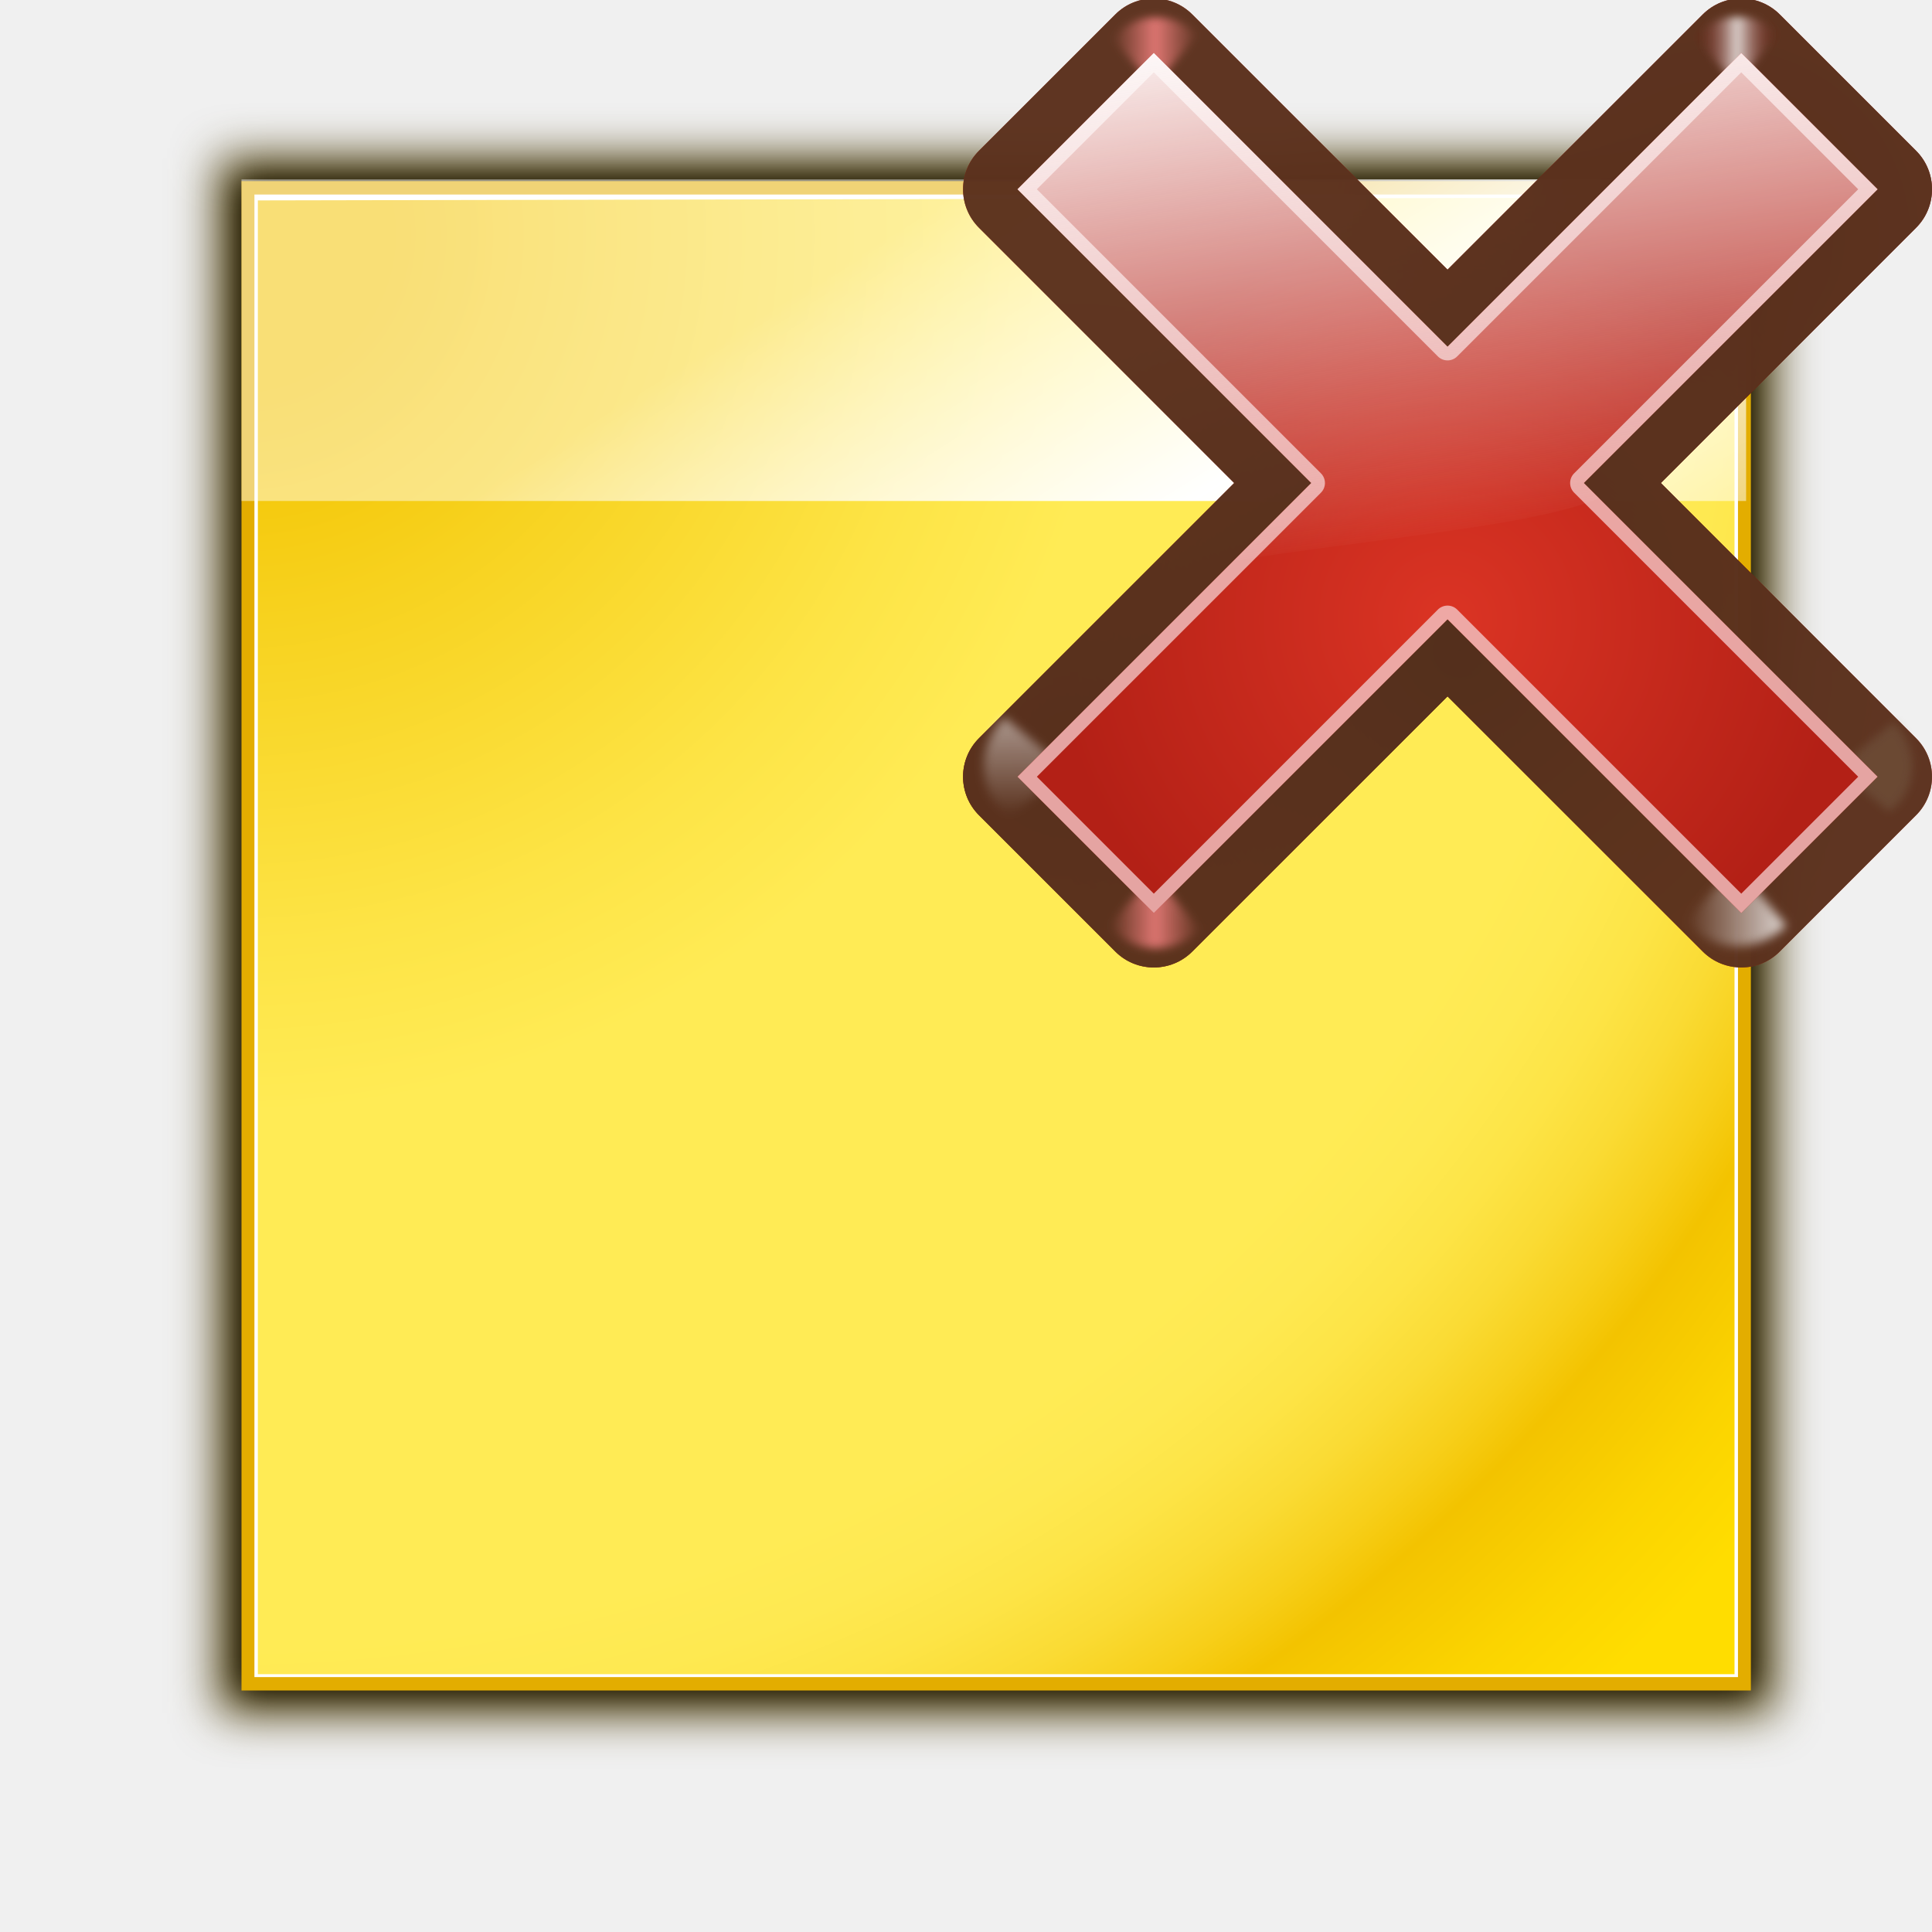
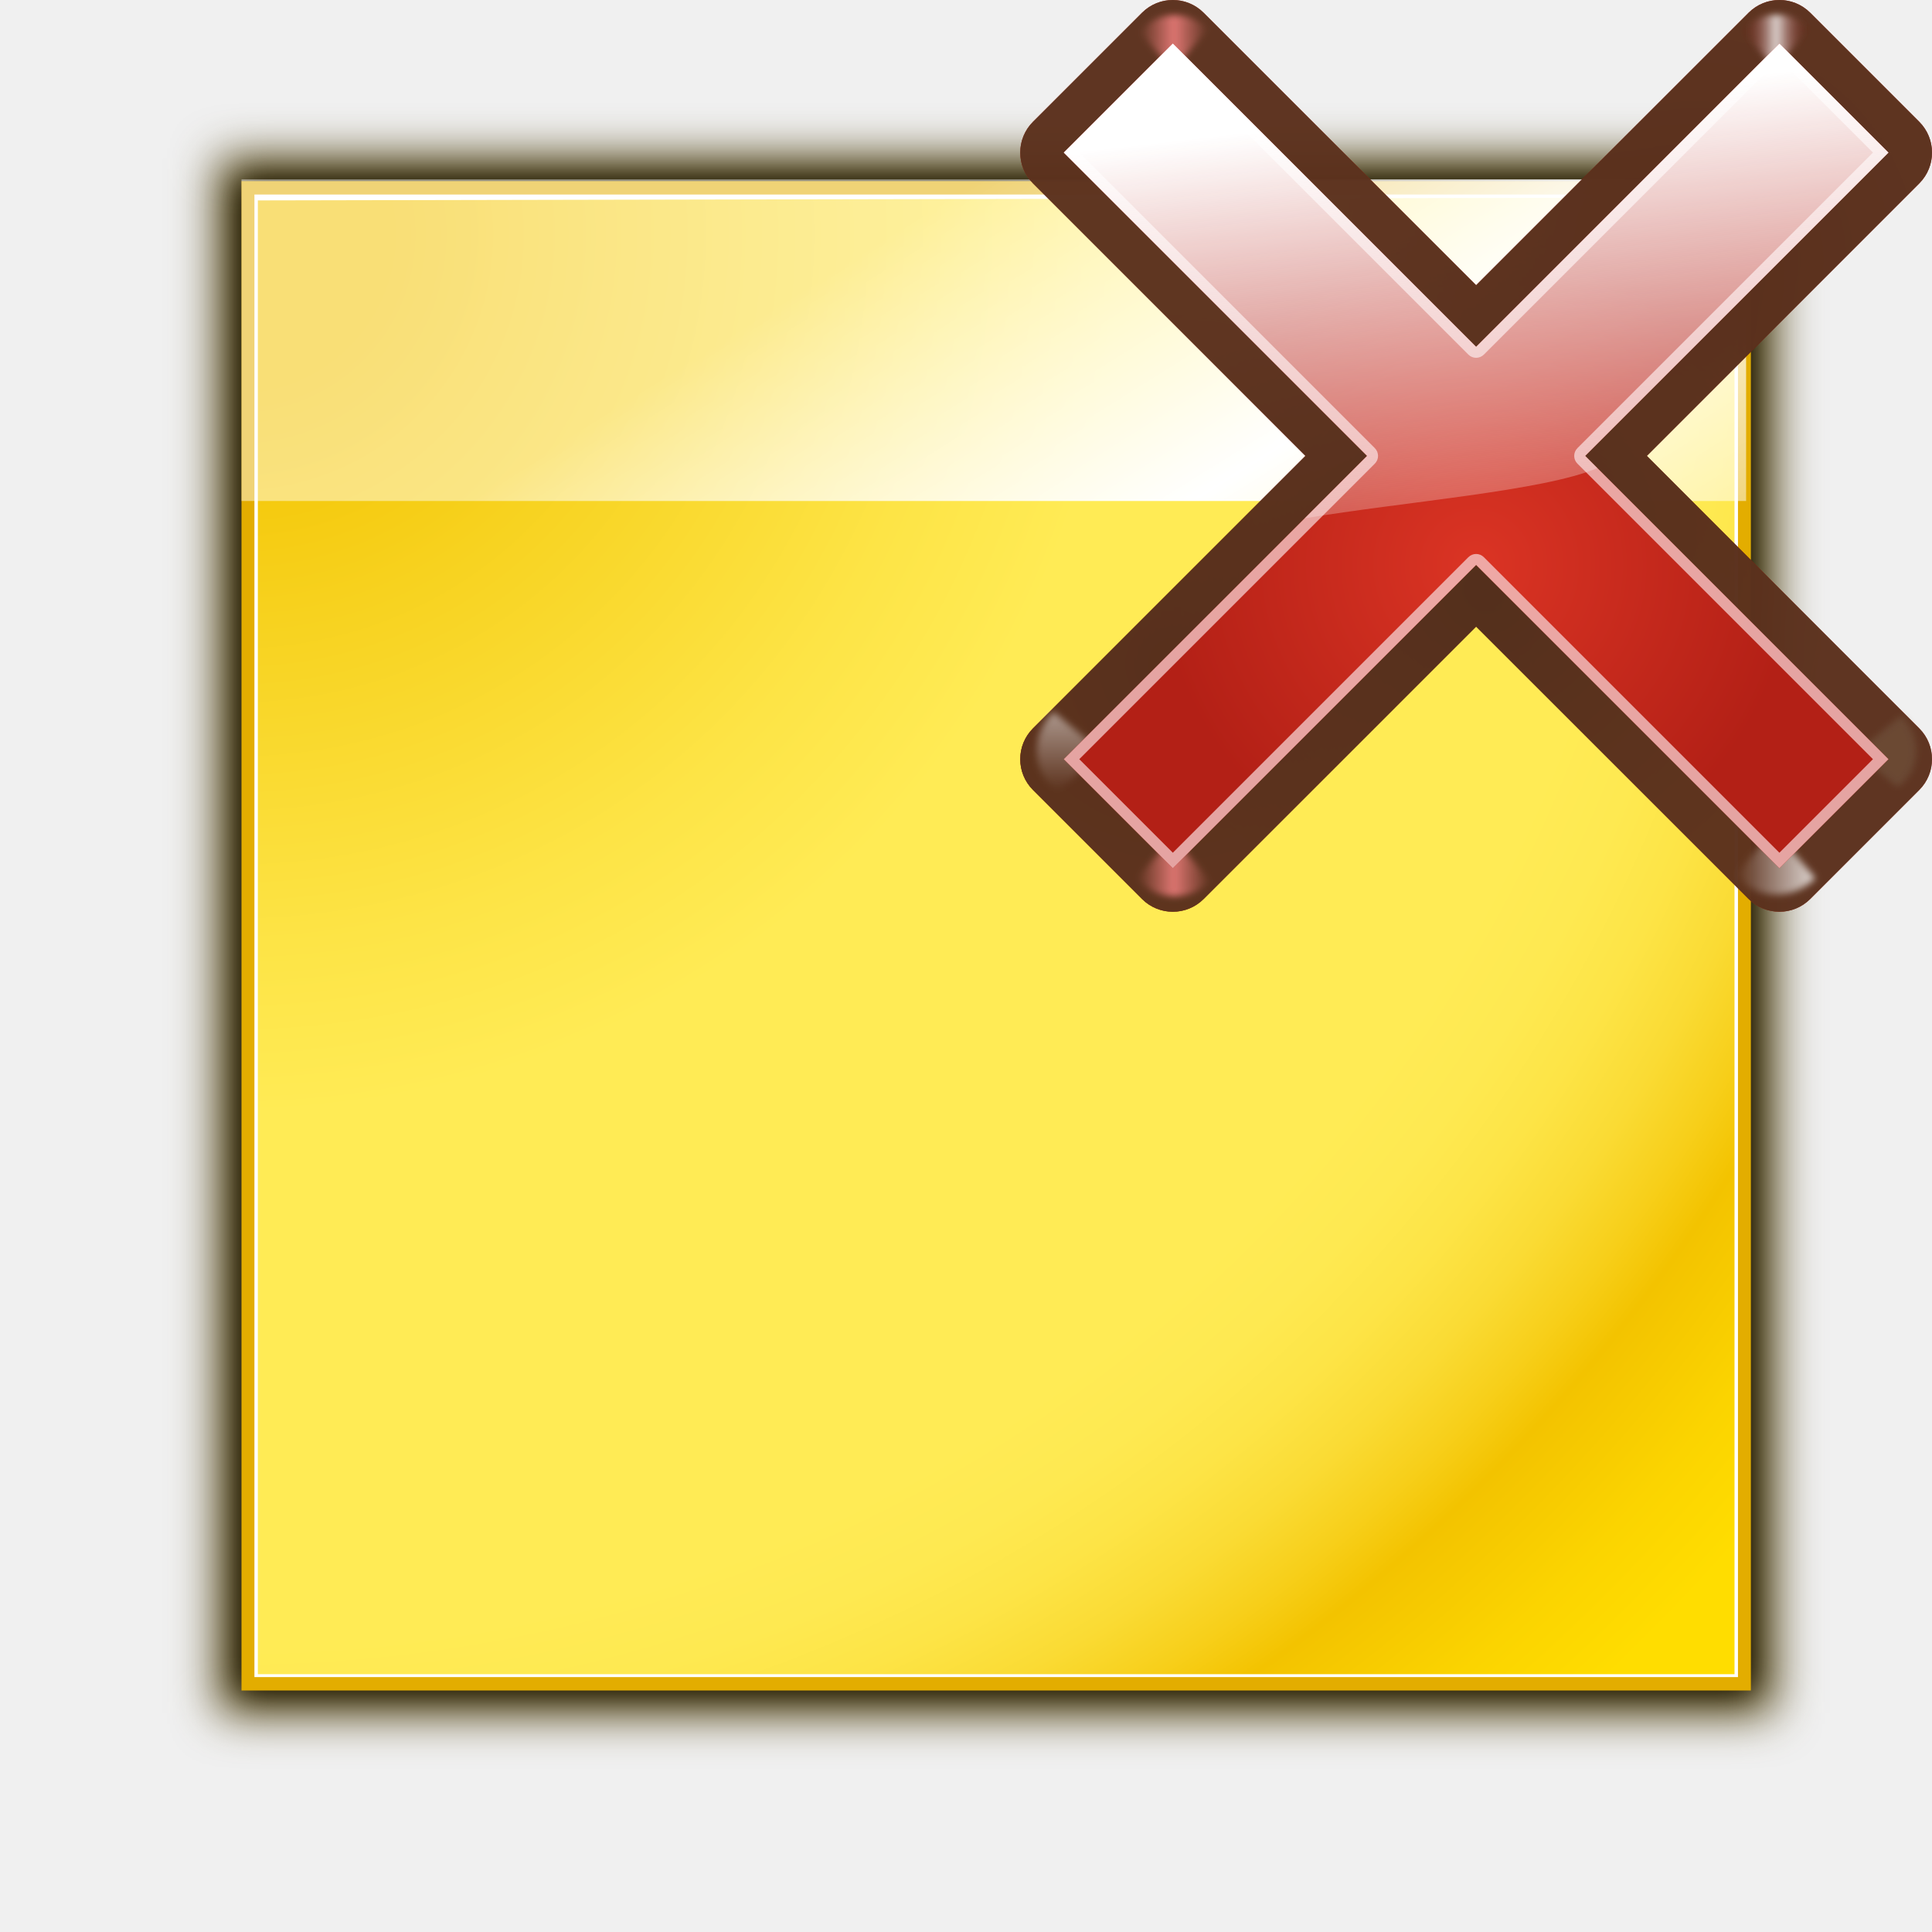
- <svg xmlns="http://www.w3.org/2000/svg" xmlns:xlink="http://www.w3.org/1999/xlink" height="128" viewBox="0 0 128 128" width="128">
+ <svg xmlns="http://www.w3.org/2000/svg" xmlns:xlink="http://www.w3.org/1999/xlink" height="128" viewBox="0 0 128 128" width="128" version="1.1" id="svg60">
+   <defs id="defs64">
+     <radialGradient id="h" cx="84.904" cy="-130.14" gradientTransform="rotate(-45,342.932,-200.1407)" gradientUnits="userSpaceOnUse" r="57.04" xlink:href="#i" />
+     <linearGradient id="i">
+       <stop offset="0" stop-color="#3a0b02" id="stop40" />
+       <stop offset="1" stop-color="#a21d07" stop-opacity=".382" id="stop42" />
+     </linearGradient>
+     <radialGradient id="j" cx="2.721" cy="-66.273" gradientTransform="rotate(-45,342.932,-200.1407)" gradientUnits="userSpaceOnUse" r="57.04" xlink:href="#i" />
+     <radialGradient id="k" cx="51.991" cy="-78.028" gradientTransform="rotate(-45,342.932,-200.1407)" gradientUnits="userSpaceOnUse" r="57.04" xlink:href="#i" />
+     <linearGradient xlink:href="#d-2" id="linearGradient4644" gradientUnits="userSpaceOnUse" gradientTransform="scale(1.097595,0.9110828)" x1="26.091" y1="14.857" x2="31.501" y2="14.857" />
+     <linearGradient id="d-2" gradientTransform="scale(1.097595,0.9110828)" gradientUnits="userSpaceOnUse" x1="26.091" x2="31.501" y1="14.857" y2="14.857">
+       <stop offset="0" stop-color="#fff" id="stop19" />
+       <stop offset="1" stop-color="#fff" stop-opacity="0" id="stop21" />
+     </linearGradient>
+     <filter id="l" height="1.277" width="1.28" x="-0.14" y="-0.139">
+       <feGaussianBlur stdDeviation=".288" id="feGaussianBlur47" />
+     </filter>
+     <filter id="filter4736" height="1.277" width="1.28" x="-0.14" y="-0.139">
+       <feGaussianBlur stdDeviation=".288" id="feGaussianBlur4734" />
+     </filter>
+     <linearGradient id="e" gradientUnits="userSpaceOnUse" x1="304.887" x2="345.62" y1="385.861" y2="384.624">
+       <stop offset="0" stop-color="#765c44" id="stop24-9" />
+       <stop offset="1" stop-color="#765c44" stop-opacity="0" id="stop26" />
+     </linearGradient>
+     <filter id="filter4743" height="1.277" width="1.28" x="-0.14" y="-0.139">
+       <feGaussianBlur stdDeviation=".288" id="feGaussianBlur4741" />
+     </filter>
+     <linearGradient xlink:href="#f" id="linearGradient4648" gradientUnits="userSpaceOnUse" x1="88.606" y1="13.51" x2="91.575" y2="13.51" spreadMethod="reflect" />
+     <linearGradient id="f" gradientUnits="userSpaceOnUse" spreadMethod="reflect" x1="88.606" x2="91.575" y1="13.51" y2="13.51">
+       <stop offset="0" stop-color="#ff8787" id="stop29-3" />
+       <stop offset="1" stop-color="#ff8787" stop-opacity="0" id="stop31-1" />
+     </linearGradient>
+     <filter id="filter4751" height="1.277" width="1.28" x="-0.14" y="-0.139">
+       <feGaussianBlur stdDeviation=".288" id="feGaussianBlur4749" />
+     </filter>
+     <linearGradient id="g" gradientUnits="userSpaceOnUse" spreadMethod="reflect" x1="31.606" x2="34.575" y1="13.51" y2="13.51">
+       <stop offset="0" stop-color="#fff" id="stop34" />
+       <stop offset="1" stop-color="#790000" stop-opacity="0" id="stop36" />
+     </linearGradient>
+     <filter id="filter4758" height="1.277" width="1.28" x="-0.14" y="-0.139">
+       <feGaussianBlur stdDeviation=".288" id="feGaussianBlur4756" />
+     </filter>
+     <filter id="filter4769" height="1.277" width="1.28" x="-0.14" y="-0.139">
+       <feGaussianBlur stdDeviation=".288" id="feGaussianBlur4767" />
+     </filter>
+     <radialGradient id="m" cx="50.425" cy="-81.946" gradientTransform="rotate(-45,342.932,-200.1407)" gradientUnits="userSpaceOnUse" r="50.153">
+       <stop offset="0" stop-color="#db3424" id="stop50" />
+       <stop offset="1" stop-color="#b32016" id="stop52" />
+     </radialGradient>
+     <linearGradient id="n" gradientTransform="rotate(-45,342.932,-200.1407)" gradientUnits="userSpaceOnUse" x1="50.068" x2="59.442" y1="-154.408" y2="-71.618">
+       <stop offset="0" stop-color="#fff" id="stop55" />
+       <stop offset="1" stop-color="#fcf3f3" stop-opacity="0" id="stop57" />
+     </linearGradient>
+     <linearGradient xlink:href="#d-2" id="linearGradient997" gradientUnits="userSpaceOnUse" gradientTransform="scale(1.097595,0.9110828)" x1="26.091" y1="14.857" x2="31.501" y2="14.857" />
+     <linearGradient xlink:href="#f" id="linearGradient999" gradientUnits="userSpaceOnUse" x1="88.606" y1="13.51" x2="91.575" y2="13.51" spreadMethod="reflect" />
+   </defs>
  <radialGradient id="a" cx="8" cy="8.202" gradientTransform="matrix(2.432788 0 0 2.424017 -3.821134 920.0049)" gradientUnits="userSpaceOnUse" r="56">
-     <stop offset=".076" stop-color="#f3c300" />
-     <stop offset=".189" stop-color="#f7d21f" />
-     <stop offset=".347" stop-color="#fde446" />
-     <stop offset=".429" stop-color="#ffeb55" />
-     <stop offset=".688" stop-color="#ffeb55" />
-     <stop offset=".728" stop-color="#fee951" />
-     <stop offset=".764" stop-color="#fde446" />
-     <stop offset=".799" stop-color="#fadb34" />
-     <stop offset=".832" stop-color="#f7cf1a" />
-     <stop offset=".859" stop-color="#f3c300" />
-     <stop offset=".921" stop-color="#fbd400" />
-     <stop offset=".971" stop-color="#fd0" />
+     <stop offset=".076" stop-color="#f3c300" id="stop2" />
+     <stop offset=".189" stop-color="#f7d21f" id="stop4" />
+     <stop offset=".347" stop-color="#fde446" id="stop6" />
+     <stop offset=".429" stop-color="#ffeb55" id="stop8" />
+     <stop offset=".688" stop-color="#ffeb55" id="stop10" />
+     <stop offset=".728" stop-color="#fee951" id="stop12" />
+     <stop offset=".764" stop-color="#fde446" id="stop14" />
+     <stop offset=".799" stop-color="#fadb34" id="stop16" />
+     <stop offset=".832" stop-color="#f7cf1a" id="stop18" />
+     <stop offset=".859" stop-color="#f3c300" id="stop20" />
+     <stop offset=".921" stop-color="#fbd400" id="stop22" />
+     <stop offset=".971" stop-color="#fd0" id="stop24" />
  </radialGradient>
  <linearGradient id="b" gradientUnits="userSpaceOnUse" x1="69.627" x2="96.711" y1="933.277" y2="976.611">
-     <stop offset="0" stop-color="#fff" stop-opacity=".462" />
-     <stop offset=".5" stop-color="#fff" />
-     <stop offset="1" stop-color="#fff" stop-opacity=".35" />
+     <stop offset="0" stop-color="#fff" stop-opacity=".462" id="stop27" />
+     <stop offset=".5" stop-color="#fff" id="stop29" />
+     <stop offset="1" stop-color="#fff" stop-opacity=".35" id="stop31" />
  </linearGradient>
  <filter id="c" color-interpolation-filters="sRGB" height="1.048" width="1.048" x="-.024" y="-.024">
-     <feGaussianBlur stdDeviation="1.173" />
+     <feGaussianBlur stdDeviation="1.173" id="feGaussianBlur34" />
  </filter>
  <filter id="d" color-interpolation-filters="sRGB" height="1.072" width="1.072" x="-.036" y="-.036">
-     <feGaussianBlur stdDeviation="1.658" />
+     <feGaussianBlur stdDeviation="1.658" id="feGaussianBlur37" />
  </filter>
-   <radialGradient id="e" cx="84.904" cy="-130.14" gradientTransform="matrix(.7071068 -.7071068 .7071068 .7071068 241.9633 183.8697)" gradientUnits="userSpaceOnUse" r="57.04" xlink:href="#f" />
-   <linearGradient id="f">
-     <stop offset="0" stop-color="#3a0b02" />
-     <stop offset="1" stop-color="#a21d07" stop-opacity=".382" />
-   </linearGradient>
-   <radialGradient id="g" cx="2.721" cy="-66.273" gradientTransform="matrix(.7071068 -.7071068 .7071068 .7071068 241.9633 183.8697)" gradientUnits="userSpaceOnUse" r="57.04" xlink:href="#f" />
-   <radialGradient id="h" cx="51.991" cy="-78.028" gradientTransform="matrix(.7071068 -.7071068 .7071068 .7071068 241.9633 183.8697)" gradientUnits="userSpaceOnUse" r="57.04" xlink:href="#f" />
-   <linearGradient id="i" gradientTransform="scale(1.097595 .9110828)" gradientUnits="userSpaceOnUse" x1="26.091" x2="31.501" y1="14.857" y2="14.857">
-     <stop offset="0" stop-color="#fff" />
-     <stop offset="1" stop-color="#fff" stop-opacity="0" />
-   </linearGradient>
-   <filter id="j" height="1.277" width="1.28" x="-.14" y="-.139">
-     <feGaussianBlur stdDeviation=".288" />
-   </filter>
-   <linearGradient id="k" gradientUnits="userSpaceOnUse" x1="304.887" x2="345.62" y1="385.861" y2="384.624">
-     <stop offset="0" stop-color="#765c44" />
-     <stop offset="1" stop-color="#765c44" stop-opacity="0" />
-   </linearGradient>
-   <linearGradient id="l" gradientUnits="userSpaceOnUse" spreadMethod="reflect" x1="88.606" x2="91.575" y1="13.51" y2="13.51">
-     <stop offset="0" stop-color="#ff8787" />
-     <stop offset="1" stop-color="#ff8787" stop-opacity="0" />
-   </linearGradient>
-   <linearGradient id="m" gradientUnits="userSpaceOnUse" spreadMethod="reflect" x1="31.606" x2="34.575" y1="13.51" y2="13.51">
-     <stop offset="0" stop-color="#fff" />
-     <stop offset="1" stop-color="#790000" stop-opacity="0" />
-   </linearGradient>
-   <radialGradient id="n" cx="50.425" cy="-81.946" gradientTransform="matrix(.7071068 -.7071068 .7071068 .7071068 241.9633 183.8697)" gradientUnits="userSpaceOnUse" r="50.153">
-     <stop offset="0" stop-color="#db3424" />
-     <stop offset="1" stop-color="#b32016" />
-   </radialGradient>
-   <linearGradient id="o" gradientTransform="matrix(.7071068 -.7071068 .7071068 .7071068 241.9633 183.8697)" gradientUnits="userSpaceOnUse" x1="47.681" x2="58.01" y1="-164.432" y2="-92.62">
-     <stop offset="0" stop-color="#fff" />
-     <stop offset="1" stop-color="#fcf3f3" stop-opacity="0" />
-   </linearGradient>
-   <g transform="translate(0 -924.3622)">
-     <path d="m10.761 931.034h110.553v110.525h-110.553z" fill="#453500" filter="url(#d)" transform="matrix(.9319625 0 0 .9319625 4.45503 67.17066)" />
-     <path d="m6.869 2.936 117.305-0v117.285h-117.305z" filter="url(#c)" opacity=".77" transform="matrix(.8526244 0 0 .8526244 10.13489 933.8586)" />
-     <path d="m16 936.362h100v100h-100z" fill="#e3ad00" />
-     <path d="m16.856 937.25h98.289v98.224h-98.289z" fill="#fff" />
-     <path d="m17.083 937.64 97.833-.198v97.841h-97.833z" fill="url(#a)" />
-     <path d="m16 936.249h99.684v21.306h-99.684z" fill="url(#b)" />
-     <path d="m62.383 1016.615v-2.499z" fill="#fff" fill-opacity=".757" />
-     <path d="m102.371 933.164v-2.499z" fill="#fff" fill-opacity=".757" />
-     <g transform="matrix(.3703556 .3703556 -.3703556 .3703556 47.97731 850.6023)">
-       <path d="m195.293 6.457c-3.803-0-6.887 3.083-6.887 6.887v45.658l-45.66-0c-3.803-0-6.887 3.083-6.887 6.887l0 24.381c-0 3.803 3.083 6.887 6.887 6.887l45.66 0v45.658c-0 3.803 3.083 6.887 6.887 6.887h24.381c3.803 0 6.887-3.083 6.887-6.887v-45.658h45.658c3.803 0 6.887-3.083 6.887-6.887v-24.381c0-3.803-3.083-6.887-6.887-6.887l-45.658 0v-45.658c0-3.803-3.083-6.887-6.887-6.887z" fill="url(#e)" />
-       <path d="m195.293 6.457c-3.803-0-6.887 3.083-6.887 6.887v45.658l-45.66-0c-3.803-0-6.887 3.083-6.887 6.887l0 24.381c-0 3.803 3.083 6.887 6.887 6.887l45.66 0v45.658c-0 3.803 3.083 6.887 6.887 6.887h24.381c3.803 0 6.887-3.083 6.887-6.887v-45.658h45.658c3.803 0 6.887-3.083 6.887-6.887v-24.381c0-3.803-3.083-6.887-6.887-6.887l-45.658 0v-45.658c0-3.803-3.083-6.887-6.887-6.887z" fill="url(#g)" />
-       <path d="m195.293 6.457c-3.803-0-6.887 3.083-6.887 6.887v45.658l-45.66-0c-3.803-0-6.887 3.083-6.887 6.887l0 24.381c-0 3.803 3.083 6.887 6.887 6.887l45.66 0v45.658c-0 3.803 3.083 6.887 6.887 6.887h24.381c3.803 0 6.887-3.083 6.887-6.887v-45.658h45.658c3.803 0 6.887-3.083 6.887-6.887v-24.381c0-3.803-3.083-6.887-6.887-6.887l-45.658 0v-45.658c0-3.803-3.083-6.887-6.887-6.887z" fill="url(#h)" />
-       <path d="m195.293 6.457c-3.803-0-6.887 3.083-6.887 6.887v45.658l-45.66-0c-3.803-0-6.887 3.083-6.887 6.887l0 24.381c-0 3.803 3.083 6.887 6.887 6.887l45.66 0v45.658c-0 3.803 3.083 6.887 6.887 6.887h24.381c3.803 0 6.887-3.083 6.887-6.887v-45.658h45.658c3.803 0 6.887-3.083 6.887-6.887v-24.381c0-3.803-3.083-6.887-6.887-6.887l-45.658 0v-45.658c0-3.803-3.083-6.887-6.887-6.887z" fill="#56331f" fill-opacity=".906" />
-       <g fill-rule="evenodd">
-         <path d="m31.7 16 2.875-3.375c-1.051-1.696-3.935-2.288-5.938-.312l2.812 3.375z" fill="url(#i)" filter="url(#j)" opacity=".498" transform="matrix(1.491506 1.491506 1.505829 -1.505829 127.5941 114.4996)" />
-         <path d="m31.7 16 2.875-3.375c-1.051-1.696-3.935-2.288-5.938-.312l2.812 3.375z" fill="url(#i)" filter="url(#j)" opacity=".79" transform="matrix(-1.487126 1.487126 -1.472982 -1.472982 338.0926 62.91551)" />
-         <path d="m31.7 16 2.875-3.375c-1.051-1.696-3.935-2.288-5.938-.312l2.812 3.375z" fill="url(#k)" filter="url(#j)" opacity=".498" transform="matrix(1.350633 1.350633 -1.363602 1.363602 246.864 4.105902)" />
-         <path d="m88.7 16 2.875-3.375c-1.051-1.696-3.935-2.288-5.938-.312l2.812 3.375z" fill="url(#l)" filter="url(#j)" opacity=".79" transform="matrix(-1.363602 1.363602 -1.350633 -1.350633 358.7293 39.96732)" />
-         <path d="m31.7 16 2.875-3.375c-1.051-1.696-3.935-2.288-5.938-.312l2.812 3.375z" fill="url(#m)" filter="url(#j)" opacity=".79" transform="matrix(-1.240078 1.240078 1.228284 1.228284 217.2902 -42.32087)" />
-         <path d="m88.7 16 2.875-3.375c-1.051-1.696-3.935-2.288-5.938-.312l2.812 3.375z" fill="url(#l)" filter="url(#j)" opacity=".79" transform="matrix(-1.273134 1.273134 1.261025 1.261025 238.5496 -64.19878)" />
-       </g>
-       <path d="m195.293 13.344v52.545l-52.547 0-0 24.381 52.547 0v52.545h24.381v-52.545h52.545v-24.381l-52.545-0-0-52.545z" fill="url(#n)" />
-       <path d="m142.747 65.888-0 24.381h52.548l-.001 52.546h24.381v-52.545l52.545-0v-24.381l-52.545-0-0-52.545-24.381 0v52.545zm1.732 1.732 50.814.001c.957 0 1.732-.775 1.732-1.732v-50.813l20.918-0v50.813c-0.0.957.775 1.732 1.732 1.732h50.813v20.918h-50.813c-.957-0-1.732.775-1.732 1.732v50.813h-20.918l.001-50.814c0-.957-.775-1.732-1.732-1.732l-50.816 0z" fill="#f4caca" fill-opacity=".779" />
-       <path d="m142.747 65.888-0 24.381h52.548v13.964c9.219-12.92 23.725-29.858 27.099-38.337l-2.719-.007-0-52.545-24.381 0v52.545z" fill="url(#o)" fill-rule="evenodd" />
+   <g transform="translate(0 -924.3622)" id="g58">
+     <path d="m10.761 931.034h110.553v110.525h-110.553z" fill="#453500" filter="url(#d)" transform="matrix(.9319625 0 0 .9319625 4.45503 67.17066)" id="path40" />
+     <path d="m6.869 2.936 117.305-0v117.285h-117.305z" filter="url(#c)" opacity=".77" transform="matrix(.8526244 0 0 .8526244 10.13489 933.8586)" id="path42" />
+     <path d="m16 936.362h100v100h-100z" fill="#e3ad00" id="path44" />
+     <path d="m16.856 937.25h98.289v98.224h-98.289z" fill="#fff" id="path46" />
+     <path d="m17.083 937.64 97.833-.198v97.841h-97.833z" fill="url(#a)" id="path48" />
+     <path d="m16 936.249h99.684v21.306h-99.684z" fill="url(#b)" id="path50" />
+     <g fill="#fff" fill-opacity=".757" id="g56">
+       <path d="m62.383 1016.615v-2.499z" id="path52" />
+       <path d="m102.371 933.164v-2.499z" id="path54" />
    </g>
  </g>
+   <g id="g114" transform="matrix(0.2962845,0.2962845,-0.2962845,0.2962845,59.45637,-54.40429)">
+     <path style="fill:url(#h)" id="path86" d="m 195.293,-8.817 c -3.803,-1.142e-4 -6.887,3.083 -6.887,6.887 V 59.002 l -60.934,-4e-6 c -3.803,-1.14e-4 -6.887,3.083 -6.887,6.887 l 1e-5,24.381 c -1.1e-4,3.803 3.083,6.887 6.887,6.887 l 60.934,10e-7 v 60.932 c -1.1e-4,3.803 3.083,6.887 6.887,6.887 h 24.381 c 3.803,1.1e-4 6.887,-3.083 6.887,-6.887 V 97.156 h 60.932 c 3.803,1.14e-4 6.887,-3.083 6.887,-6.887 V 65.889 c 1.1e-4,-3.803 -3.083,-6.887 -6.887,-6.887 l -60.932,10e-7 V -1.93 c 1.1e-4,-3.803 -3.083,-6.887 -6.887,-6.887 z" />
+     <path style="fill:url(#j)" id="path88" d="m 195.293,-8.817 c -3.803,-1.142e-4 -6.887,3.083 -6.887,6.887 V 59.002 l -60.934,-4e-6 c -3.803,-1.14e-4 -6.887,3.083 -6.887,6.887 l 1e-5,24.381 c -1.1e-4,3.803 3.083,6.887 6.887,6.887 l 60.934,10e-7 v 60.932 c -1.1e-4,3.803 3.083,6.887 6.887,6.887 h 24.381 c 3.803,1.1e-4 6.887,-3.083 6.887,-6.887 V 97.156 h 60.932 c 3.803,1.14e-4 6.887,-3.083 6.887,-6.887 V 65.889 c 1.1e-4,-3.803 -3.083,-6.887 -6.887,-6.887 l -60.932,10e-7 V -1.93 c 1.1e-4,-3.803 -3.083,-6.887 -6.887,-6.887 z" />
+     <path style="fill:url(#k)" id="path90" d="m 195.293,-8.817 c -3.803,-1.142e-4 -6.887,3.083 -6.887,6.887 V 59.002 l -60.934,-4e-6 c -3.803,-1.14e-4 -6.887,3.083 -6.887,6.887 l 1e-5,24.381 c -1.1e-4,3.803 3.083,6.887 6.887,6.887 l 60.934,10e-7 v 60.932 c -1.1e-4,3.803 3.083,6.887 6.887,6.887 h 24.381 c 3.803,1.1e-4 6.887,-3.083 6.887,-6.887 V 97.156 h 60.932 c 3.803,1.14e-4 6.887,-3.083 6.887,-6.887 V 65.889 c 1.1e-4,-3.803 -3.083,-6.887 -6.887,-6.887 l -60.932,10e-7 V -1.93 c 1.1e-4,-3.803 -3.083,-6.887 -6.887,-6.887 z" />
+     <path style="fill:#56331f;fill-opacity:0.906" id="path92" d="m 195.293,-8.817 c -3.803,-1.142e-4 -6.887,3.083 -6.887,6.887 V 59.002 l -60.934,-4e-6 c -3.803,-1.14e-4 -6.887,3.083 -6.887,6.887 l 1e-5,24.381 c -1.1e-4,3.803 3.083,6.887 6.887,6.887 l 60.934,10e-7 v 60.932 c -1.1e-4,3.803 3.083,6.887 6.887,6.887 h 24.381 c 3.803,1.1e-4 6.887,-3.083 6.887,-6.887 V 97.156 h 60.932 c 3.803,1.14e-4 6.887,-3.083 6.887,-6.887 V 65.889 c 1.1e-4,-3.803 -3.083,-6.887 -6.887,-6.887 l -60.932,10e-7 V -1.93 c 1.1e-4,-3.803 -3.083,-6.887 -6.887,-6.887 z" />
+     <g style="fill-rule:evenodd" id="g106">
+       <path style="opacity:0.498;fill:url(#linearGradient997);filter:url(#l)" id="path94" transform="matrix(1.491507,1.491507,1.505829,-1.505829,127.5941,129.7737)" d="m 31.7,16 2.875,-3.375 c -1.051,-1.696 -3.935,-2.288 -5.938,-0.312 l 2.812,3.375 z" />
+       <path style="opacity:0.79;fill:url(#linearGradient4644);filter:url(#l)" id="path96" transform="matrix(-1.487126,1.487126,-1.472982,-1.472982,353.3667,62.91551)" d="m 31.7,16 2.875,-3.375 c -1.051,-1.696 -3.935,-2.288 -5.938,-0.312 l 2.812,3.375 z" />
+       <path style="opacity:0.498;fill:url(#e);filter:url(#l)" id="path98" transform="matrix(1.350633,1.350633,-1.363602,1.363602,262.1381,4.105902)" d="m 31.7,16 2.875,-3.375 c -1.051,-1.696 -3.935,-2.288 -5.938,-0.312 l 2.812,3.375 z" />
+       <path style="opacity:0.79;fill:url(#linearGradient999);filter:url(#l)" id="path100" transform="matrix(-1.363602,1.363602,-1.350633,-1.350633,358.7293,55.24143)" d="m 88.7,16 2.875,-3.375 c -1.051,-1.696 -3.935,-2.288 -5.938,-0.312 l 2.812,3.375 z" />
+       <path style="opacity:0.79;fill:url(#g);filter:url(#l)" id="path102" transform="matrix(-1.240078,1.240078,1.228284,1.228284,217.2902,-57.59499)" d="m 31.7,16 2.875,-3.375 c -1.051,-1.696 -3.935,-2.288 -5.938,-0.312 l 2.812,3.375 z" />
+       <path style="opacity:0.79;fill:url(#linearGradient4648);filter:url(#l)" id="path104" transform="matrix(-1.273134,1.273134,1.261025,1.261025,223.2755,-64.19878)" d="m 88.7,16 2.875,-3.375 c -1.051,-1.696 -3.935,-2.288 -5.938,-0.312 l 2.812,3.375 z" />
+     </g>
+     <path style="fill:url(#m)" id="path108" d="M 195.293,-1.93 V 65.889 l -67.821,10e-7 -1e-5,24.381 67.821,3e-6 v 67.819 h 24.381 V 90.27 h 67.819 V 65.889 l -67.819,-10e-7 -1e-5,-67.819 z" />
+     <path style="fill:#f4caca;fill-opacity:0.779" id="path110" d="m 127.473,65.888 -1e-5,24.381 h 67.822 l -10e-4,67.82 h 24.381 V 90.271 l 67.819,-10e-7 V 65.889 l -67.819,-10e-7 -1e-5,-67.819 -24.381,2e-6 V 65.889 Z m 1.732,1.732 66.088,0.001 c 0.957,9.2e-5 1.732,-0.775 1.732,-1.732 V -0.198 l 20.918,-4e-6 V 65.889 c -9e-5,0.957 0.775,1.732 1.732,1.732 h 66.087 v 20.918 h -66.087 c -0.957,-9.2e-5 -1.732,0.775 -1.732,1.732 v 66.087 h -20.918 l 0.001,-66.088 c 9e-5,-0.957 -0.775,-1.732 -1.732,-1.732 l -66.09,2e-6 z" />
+     <path style="fill:url(#n);fill-rule:evenodd" id="path112" d="m 127.473,65.888 -1e-5,24.381 h 67.822 v 13.964 c 9.219,-12.92 23.725,-29.858 27.099,-38.337 l -2.719,-0.007 -1e-5,-67.819 -24.381,2e-6 V 65.889 Z" />
+   </g>
</svg>
